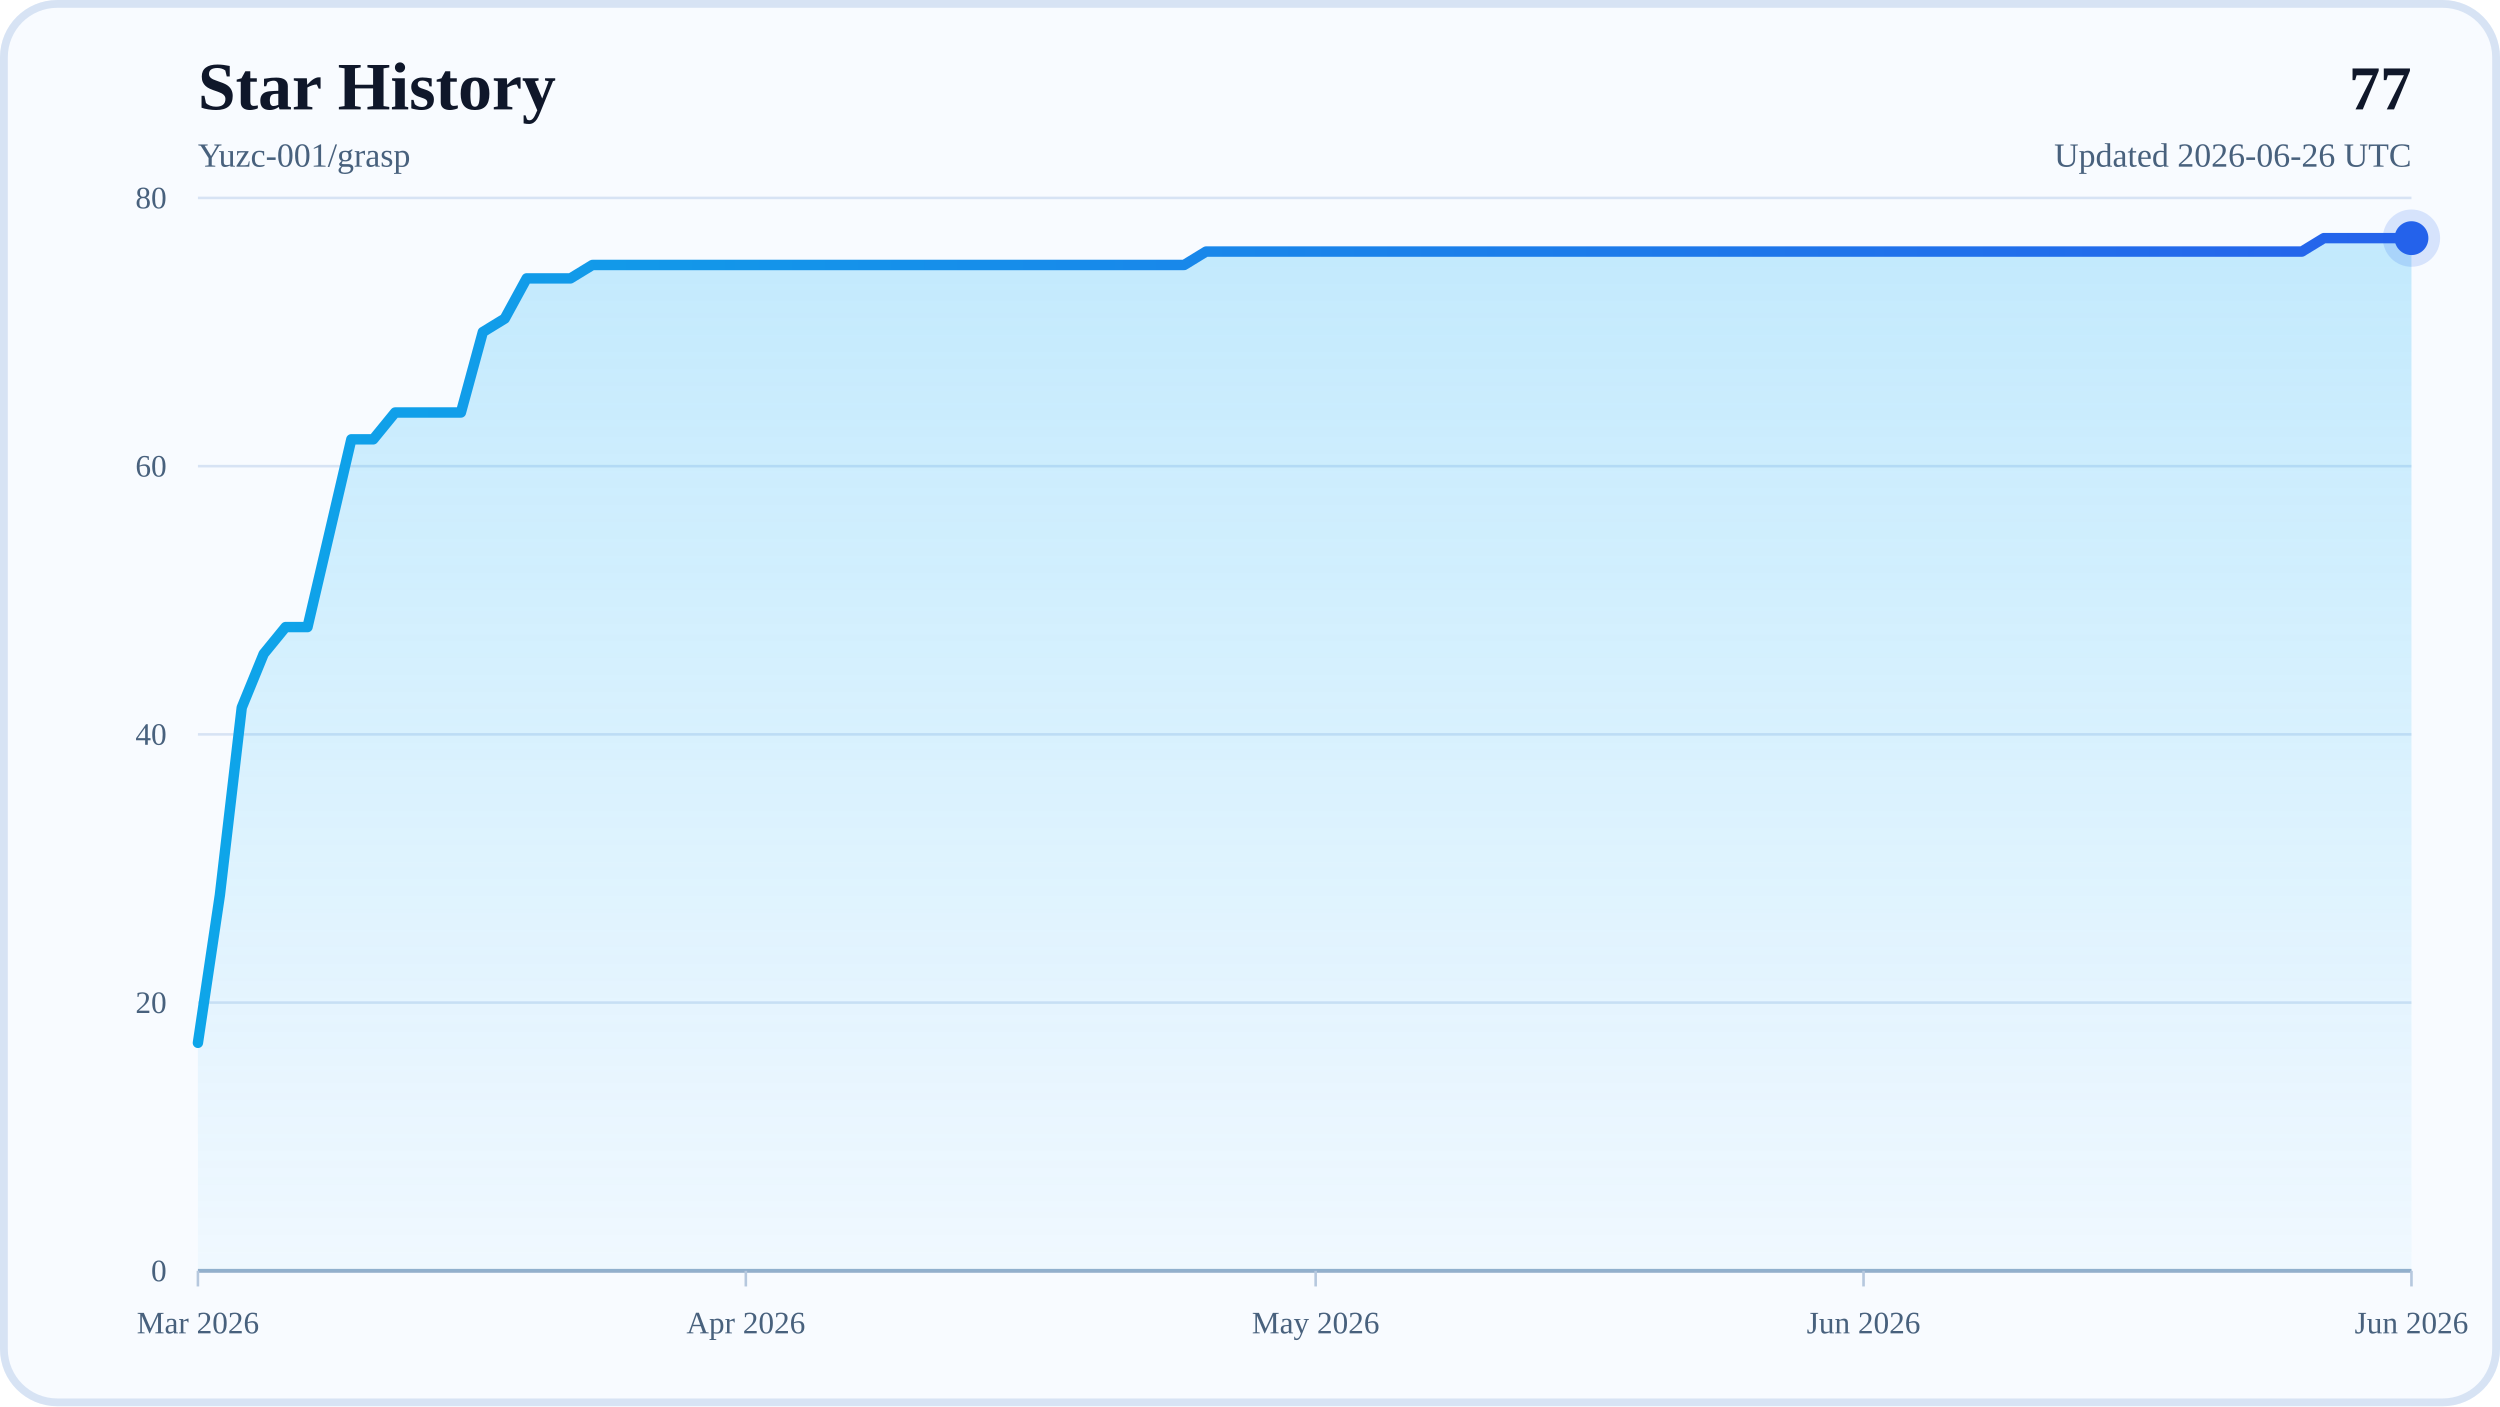
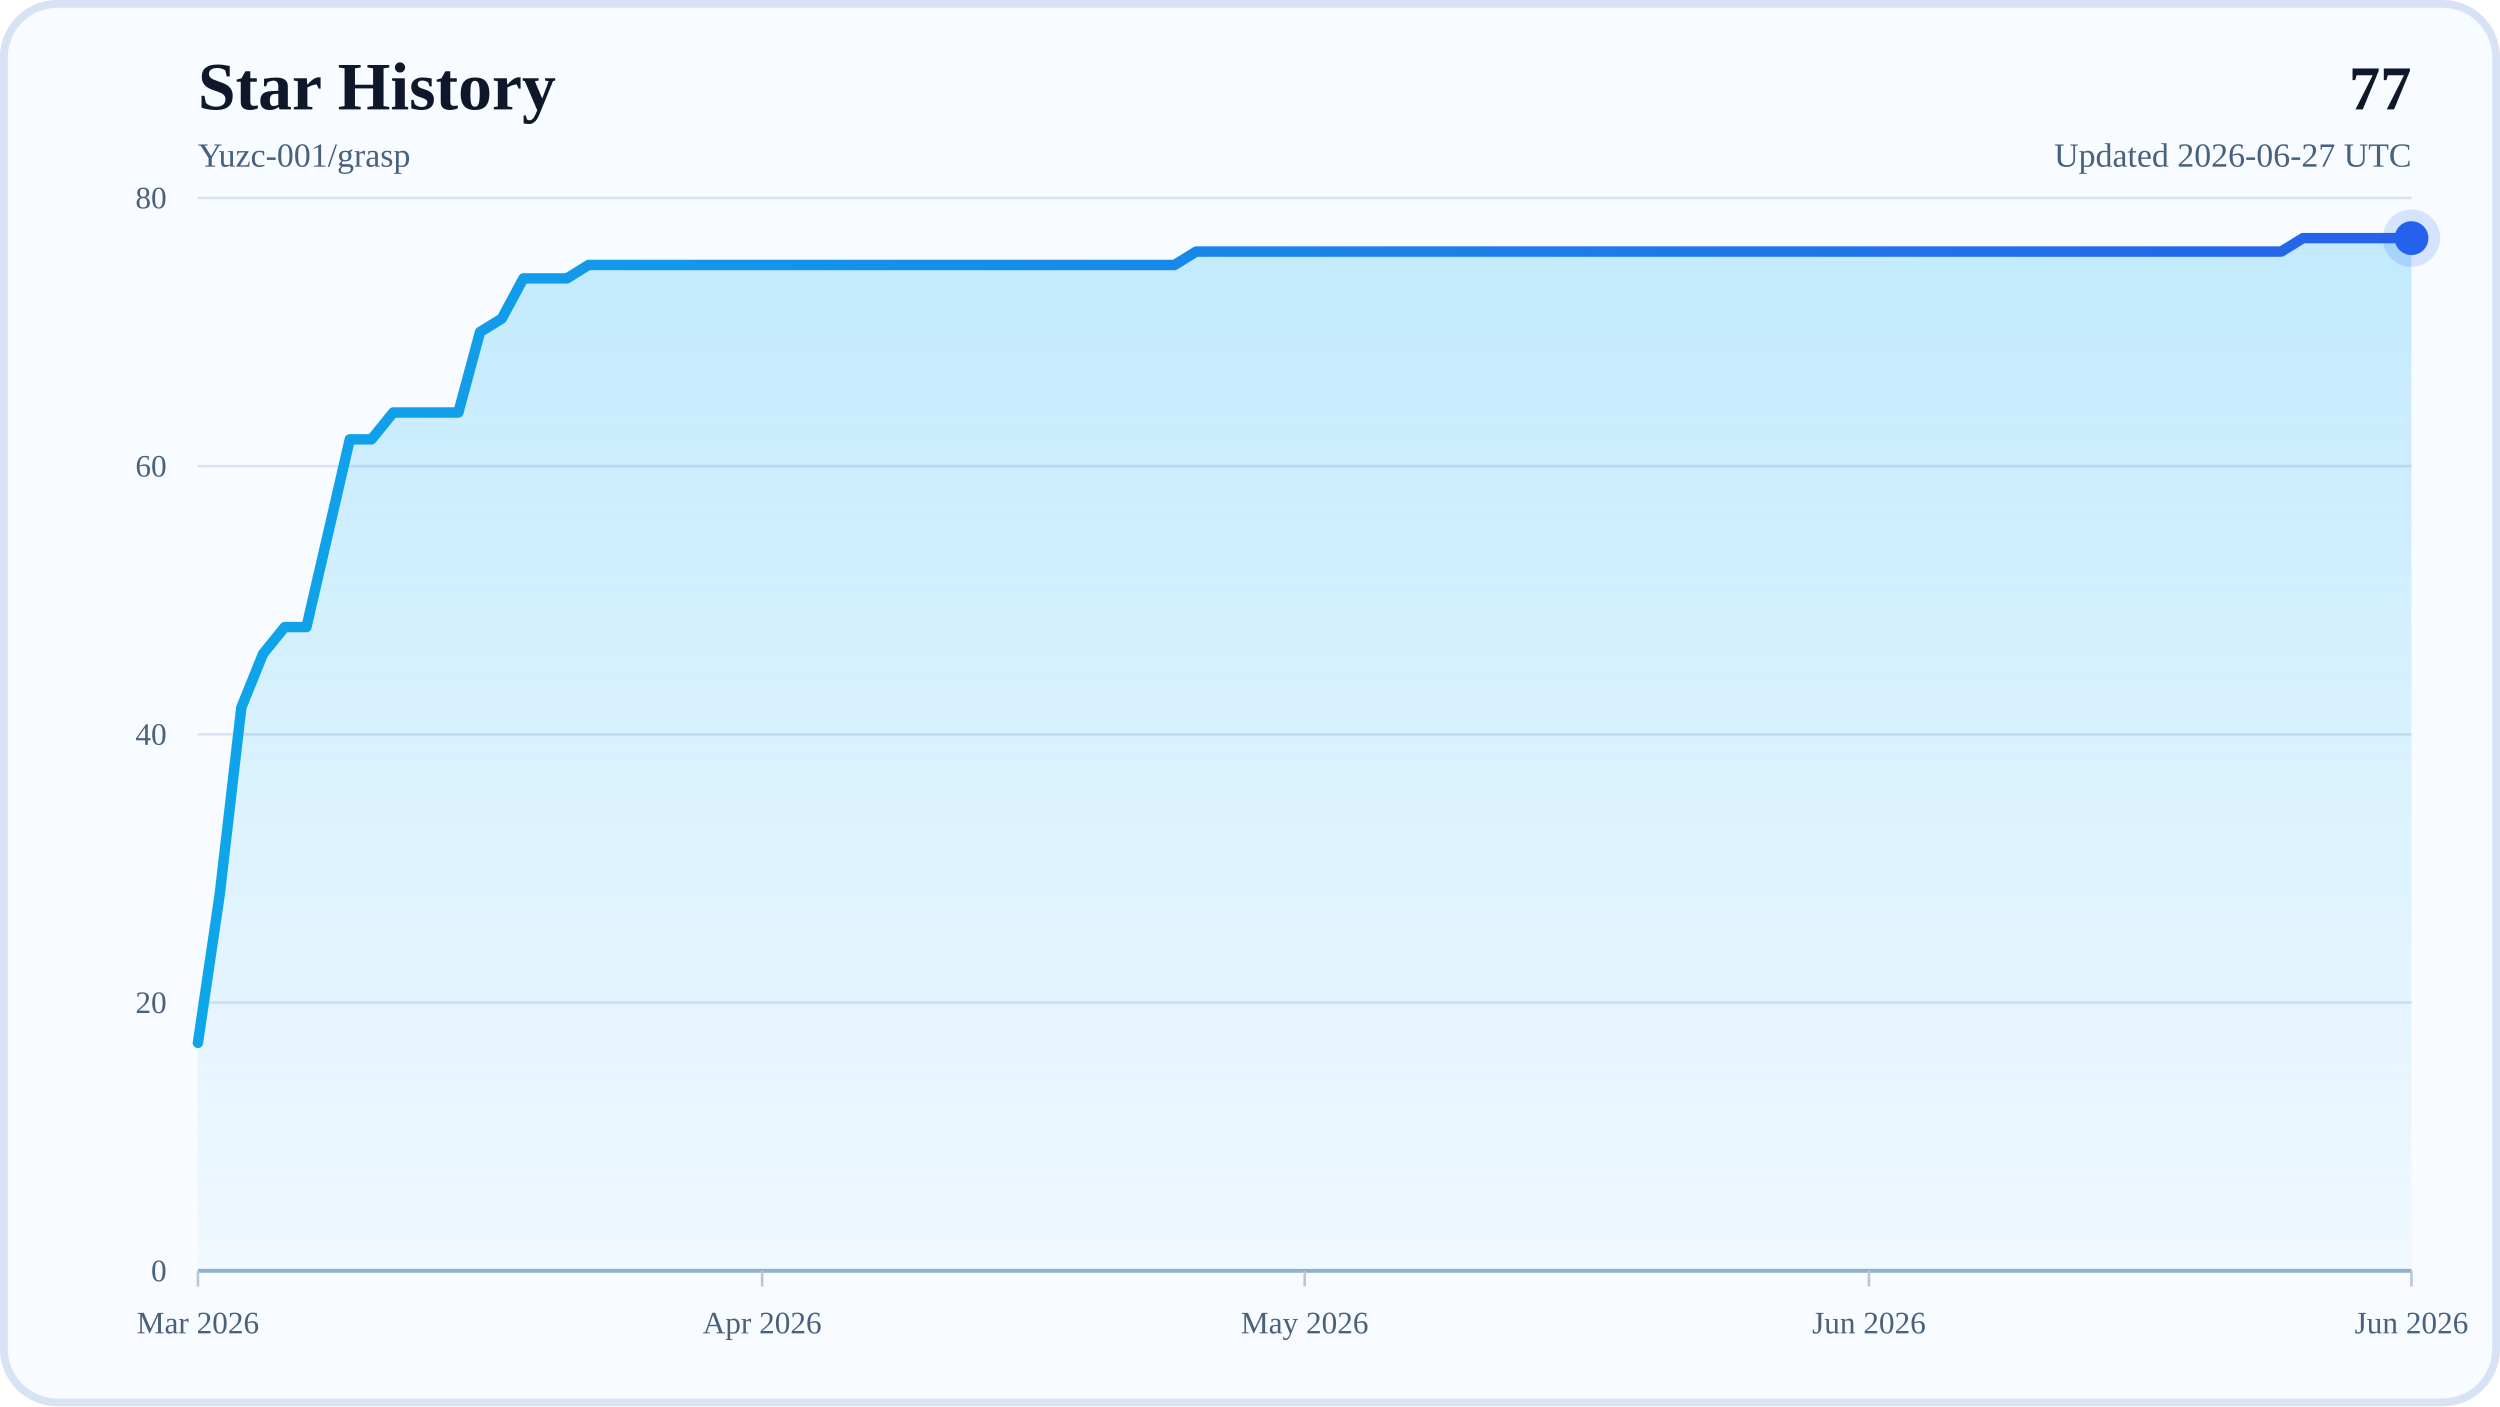
<svg xmlns="http://www.w3.org/2000/svg" width="960" height="540" viewBox="0 0 960 540" role="img" aria-labelledby="title desc">
  <defs>
    <linearGradient id="areaFill" x1="0" y1="0" x2="0" y2="1">
      <stop offset="0%" stop-color="#38BDF8" stop-opacity="0.28" />
      <stop offset="100%" stop-color="#38BDF8" stop-opacity="0.04" />
    </linearGradient>
    <linearGradient id="lineStroke" x1="0" y1="0" x2="1" y2="0">
      <stop offset="0%" stop-color="#0EA5E9" />
      <stop offset="100%" stop-color="#2563EB" />
    </linearGradient>
  </defs>
  <rect x="0" y="0" width="960" height="540" rx="22" fill="#F8FBFF" />
  <rect x="1.5" y="1.5" width="957" height="537" rx="20.5" fill="none" stroke="#D7E3F4" stroke-width="3" />
  <text x="76" y="42" font-size="26" font-weight="700" fill="#0F172A">Star History</text>
  <text x="76" y="64" font-size="13" fill="#48617D">Yuzc-001/grasp</text>
  <text x="926" y="42" text-anchor="end" font-size="24" font-weight="700" fill="#0F172A">77</text>
-   <text x="926" y="64" text-anchor="end" font-size="13" fill="#48617D">Updated 2026-06-26 UTC</text>
+   <text x="926" y="64" text-anchor="end" font-size="13" fill="#48617D">Updated 2026-06-27 UTC</text>
  <line x1="76" y1="488" x2="926" y2="488" stroke="#D7E3F4" stroke-width="1" />
  <text x="64" y="492" text-anchor="end" font-size="12" fill="#48617D">0</text>
  <line x1="76" y1="385" x2="926" y2="385" stroke="#D7E3F4" stroke-width="1" />
  <text x="64" y="389" text-anchor="end" font-size="12" fill="#48617D">20</text>
  <line x1="76" y1="282" x2="926" y2="282" stroke="#D7E3F4" stroke-width="1" />
  <text x="64" y="286" text-anchor="end" font-size="12" fill="#48617D">40</text>
  <line x1="76" y1="179" x2="926" y2="179" stroke="#D7E3F4" stroke-width="1" />
  <text x="64" y="183" text-anchor="end" font-size="12" fill="#48617D">60</text>
  <line x1="76" y1="76" x2="926" y2="76" stroke="#D7E3F4" stroke-width="1" />
  <text x="64" y="80" text-anchor="end" font-size="12" fill="#48617D">80</text>
  <line x1="76" y1="488" x2="926" y2="488" stroke="#94AFCB" stroke-width="1.5" />
  <line x1="76" y1="488" x2="76" y2="494" stroke="#B6C8DE" stroke-width="1" />
  <text x="76" y="512" text-anchor="middle" font-size="12" fill="#48617D">Mar 2026</text>
-   <line x1="286.4" y1="488" x2="286.4" y2="494" stroke="#B6C8DE" stroke-width="1" />
-   <text x="286.4" y="512" text-anchor="middle" font-size="12" fill="#48617D">Apr 2026</text>
-   <line x1="505.21" y1="488" x2="505.21" y2="494" stroke="#B6C8DE" stroke-width="1" />
-   <text x="505.21" y="512" text-anchor="middle" font-size="12" fill="#48617D">May 2026</text>
-   <line x1="715.6" y1="488" x2="715.6" y2="494" stroke="#B6C8DE" stroke-width="1" />
-   <text x="715.6" y="512" text-anchor="middle" font-size="12" fill="#48617D">Jun 2026</text>
+   <line x1="292.67" y1="488" x2="292.67" y2="494" stroke="#B6C8DE" stroke-width="1" />
+   <text x="292.67" y="512" text-anchor="middle" font-size="12" fill="#48617D">Apr 2026</text>
+   <line x1="501" y1="488" x2="501" y2="494" stroke="#B6C8DE" stroke-width="1" />
+   <text x="501" y="512" text-anchor="middle" font-size="12" fill="#48617D">May 2026</text>
+   <line x1="717.67" y1="488" x2="717.67" y2="494" stroke="#B6C8DE" stroke-width="1" />
+   <text x="717.67" y="512" text-anchor="middle" font-size="12" fill="#48617D">Jun 2026</text>
  <line x1="926" y1="488" x2="926" y2="494" stroke="#B6C8DE" stroke-width="1" />
  <text x="926" y="512" text-anchor="middle" font-size="12" fill="#48617D">Jun 2026</text>
-   <polygon points="76,488 76,400.45 84.42,343.8 92.83,271.7 101.25,251.1 109.66,240.8 118.08,240.8 126.5,204.75 134.91,168.7 143.33,168.7 151.74,158.4 160.16,158.4 168.57,158.4 176.99,158.4 185.41,127.5 193.82,122.35 202.24,106.9 210.65,106.9 219.07,106.9 227.49,101.75 235.9,101.75 244.32,101.75 252.73,101.75 261.15,101.75 269.56,101.75 277.98,101.75 286.4,101.75 294.81,101.75 303.23,101.75 311.64,101.75 320.06,101.75 328.48,101.75 336.89,101.75 345.31,101.75 353.72,101.75 362.14,101.75 370.55,101.75 378.97,101.75 387.39,101.75 395.8,101.75 404.22,101.75 412.63,101.75 421.05,101.75 429.47,101.75 437.88,101.75 446.3,101.75 454.71,101.75 463.13,96.6 471.54,96.6 479.96,96.6 488.38,96.6 496.79,96.6 505.21,96.6 513.62,96.6 522.04,96.6 530.46,96.6 538.87,96.6 547.29,96.6 555.7,96.6 564.12,96.6 572.53,96.6 580.95,96.6 589.37,96.6 597.78,96.6 606.2,96.6 614.61,96.6 623.03,96.6 631.45,96.6 639.86,96.6 648.28,96.6 656.69,96.6 665.11,96.6 673.52,96.6 681.94,96.6 690.36,96.6 698.77,96.6 707.19,96.6 715.6,96.6 724.02,96.6 732.44,96.6 740.85,96.6 749.27,96.6 757.68,96.6 766.1,96.6 774.51,96.6 782.93,96.6 791.35,96.6 799.76,96.6 808.18,96.6 816.59,96.6 825.01,96.6 833.43,96.6 841.84,96.6 850.26,96.6 858.67,96.6 867.09,96.6 875.5,96.6 883.92,96.6 892.34,91.45 900.75,91.45 909.17,91.45 917.58,91.45 926,91.45 926,488" fill="url(#areaFill)" />
-   <polyline points="76,400.45 84.42,343.8 92.83,271.7 101.25,251.1 109.66,240.8 118.08,240.8 126.5,204.75 134.91,168.7 143.33,168.7 151.74,158.4 160.16,158.4 168.57,158.4 176.99,158.4 185.41,127.5 193.82,122.35 202.24,106.9 210.65,106.9 219.07,106.9 227.49,101.75 235.9,101.75 244.32,101.75 252.73,101.75 261.15,101.75 269.56,101.75 277.98,101.75 286.4,101.75 294.81,101.75 303.23,101.75 311.64,101.75 320.06,101.75 328.48,101.75 336.89,101.75 345.31,101.75 353.72,101.75 362.14,101.75 370.55,101.75 378.97,101.75 387.39,101.75 395.8,101.75 404.22,101.75 412.63,101.75 421.05,101.75 429.47,101.75 437.88,101.75 446.3,101.75 454.71,101.75 463.13,96.6 471.54,96.6 479.96,96.6 488.38,96.6 496.79,96.6 505.21,96.6 513.62,96.6 522.04,96.6 530.46,96.6 538.87,96.6 547.29,96.6 555.7,96.6 564.12,96.6 572.53,96.6 580.95,96.6 589.37,96.6 597.78,96.6 606.2,96.6 614.61,96.6 623.03,96.6 631.45,96.6 639.86,96.6 648.28,96.6 656.69,96.6 665.11,96.6 673.52,96.6 681.94,96.6 690.36,96.6 698.77,96.6 707.19,96.6 715.6,96.6 724.02,96.6 732.44,96.6 740.85,96.6 749.27,96.6 757.68,96.6 766.1,96.6 774.51,96.6 782.93,96.6 791.35,96.6 799.76,96.6 808.18,96.6 816.59,96.6 825.01,96.6 833.43,96.6 841.84,96.6 850.26,96.6 858.67,96.6 867.09,96.6 875.5,96.6 883.92,96.6 892.34,91.45 900.75,91.45 909.17,91.45 917.58,91.45 926,91.45" fill="none" stroke="url(#lineStroke)" stroke-width="4" stroke-linecap="round" stroke-linejoin="round" />
+   <polygon points="76,488 76,400.45 84.33,343.8 92.67,271.7 101,251.1 109.33,240.8 117.67,240.8 126,204.75 134.33,168.7 142.67,168.7 151,158.4 159.33,158.4 167.67,158.4 176,158.4 184.33,127.5 192.67,122.35 201,106.9 209.33,106.9 217.67,106.9 226,101.75 234.33,101.75 242.67,101.75 251,101.75 259.33,101.75 267.67,101.75 276,101.75 284.33,101.75 292.67,101.75 301,101.75 309.33,101.75 317.67,101.75 326,101.75 334.33,101.75 342.67,101.75 351,101.75 359.33,101.75 367.67,101.75 376,101.75 384.33,101.75 392.67,101.75 401,101.75 409.33,101.75 417.67,101.75 426,101.75 434.33,101.75 442.67,101.75 451,101.75 459.33,96.6 467.67,96.6 476,96.6 484.33,96.6 492.67,96.6 501,96.6 509.33,96.6 517.67,96.6 526,96.6 534.33,96.6 542.67,96.6 551,96.6 559.33,96.6 567.67,96.6 576,96.6 584.33,96.6 592.67,96.6 601,96.6 609.33,96.6 617.67,96.6 626,96.6 634.33,96.6 642.67,96.6 651,96.6 659.33,96.6 667.67,96.6 676,96.6 684.33,96.6 692.67,96.6 701,96.6 709.33,96.6 717.67,96.6 726,96.6 734.33,96.6 742.67,96.6 751,96.6 759.33,96.6 767.67,96.6 776,96.6 784.33,96.6 792.67,96.6 801,96.6 809.33,96.6 817.67,96.6 826,96.6 834.33,96.6 842.67,96.6 851,96.6 859.33,96.6 867.67,96.6 876,96.6 884.33,91.45 892.67,91.45 901,91.45 909.33,91.45 917.67,91.45 926,91.45 926,488" fill="url(#areaFill)" />
+   <polyline points="76,400.45 84.33,343.8 92.67,271.7 101,251.1 109.33,240.8 117.67,240.8 126,204.75 134.33,168.7 142.67,168.7 151,158.4 159.33,158.4 167.67,158.4 176,158.4 184.33,127.5 192.67,122.35 201,106.9 209.33,106.9 217.67,106.9 226,101.75 234.33,101.75 242.67,101.75 251,101.75 259.33,101.75 267.67,101.75 276,101.75 284.33,101.75 292.67,101.75 301,101.75 309.33,101.75 317.67,101.75 326,101.75 334.33,101.75 342.67,101.75 351,101.75 359.33,101.75 367.67,101.75 376,101.75 384.33,101.75 392.67,101.75 401,101.75 409.33,101.75 417.67,101.75 426,101.75 434.33,101.75 442.67,101.75 451,101.75 459.33,96.6 467.67,96.6 476,96.6 484.33,96.6 492.67,96.6 501,96.6 509.33,96.6 517.67,96.6 526,96.6 534.33,96.6 542.67,96.6 551,96.6 559.33,96.6 567.67,96.6 576,96.6 584.33,96.6 592.67,96.6 601,96.6 609.33,96.6 617.67,96.6 626,96.6 634.33,96.6 642.67,96.6 651,96.6 659.33,96.6 667.67,96.6 676,96.6 684.33,96.6 692.67,96.6 701,96.6 709.33,96.6 717.67,96.6 726,96.6 734.33,96.6 742.67,96.6 751,96.6 759.33,96.6 767.67,96.6 776,96.6 784.33,96.6 792.67,96.6 801,96.6 809.33,96.6 817.67,96.6 826,96.6 834.33,96.6 842.67,96.6 851,96.6 859.33,96.6 867.67,96.6 876,96.6 884.33,91.45 892.67,91.45 901,91.45 909.33,91.45 917.67,91.45 926,91.45" fill="none" stroke="url(#lineStroke)" stroke-width="4" stroke-linecap="round" stroke-linejoin="round" />
  <circle cx="926" cy="91.45" r="6.5" fill="#2563EB" />
  <circle cx="926" cy="91.45" r="11" fill="#2563EB" fill-opacity="0.16" />
</svg>
